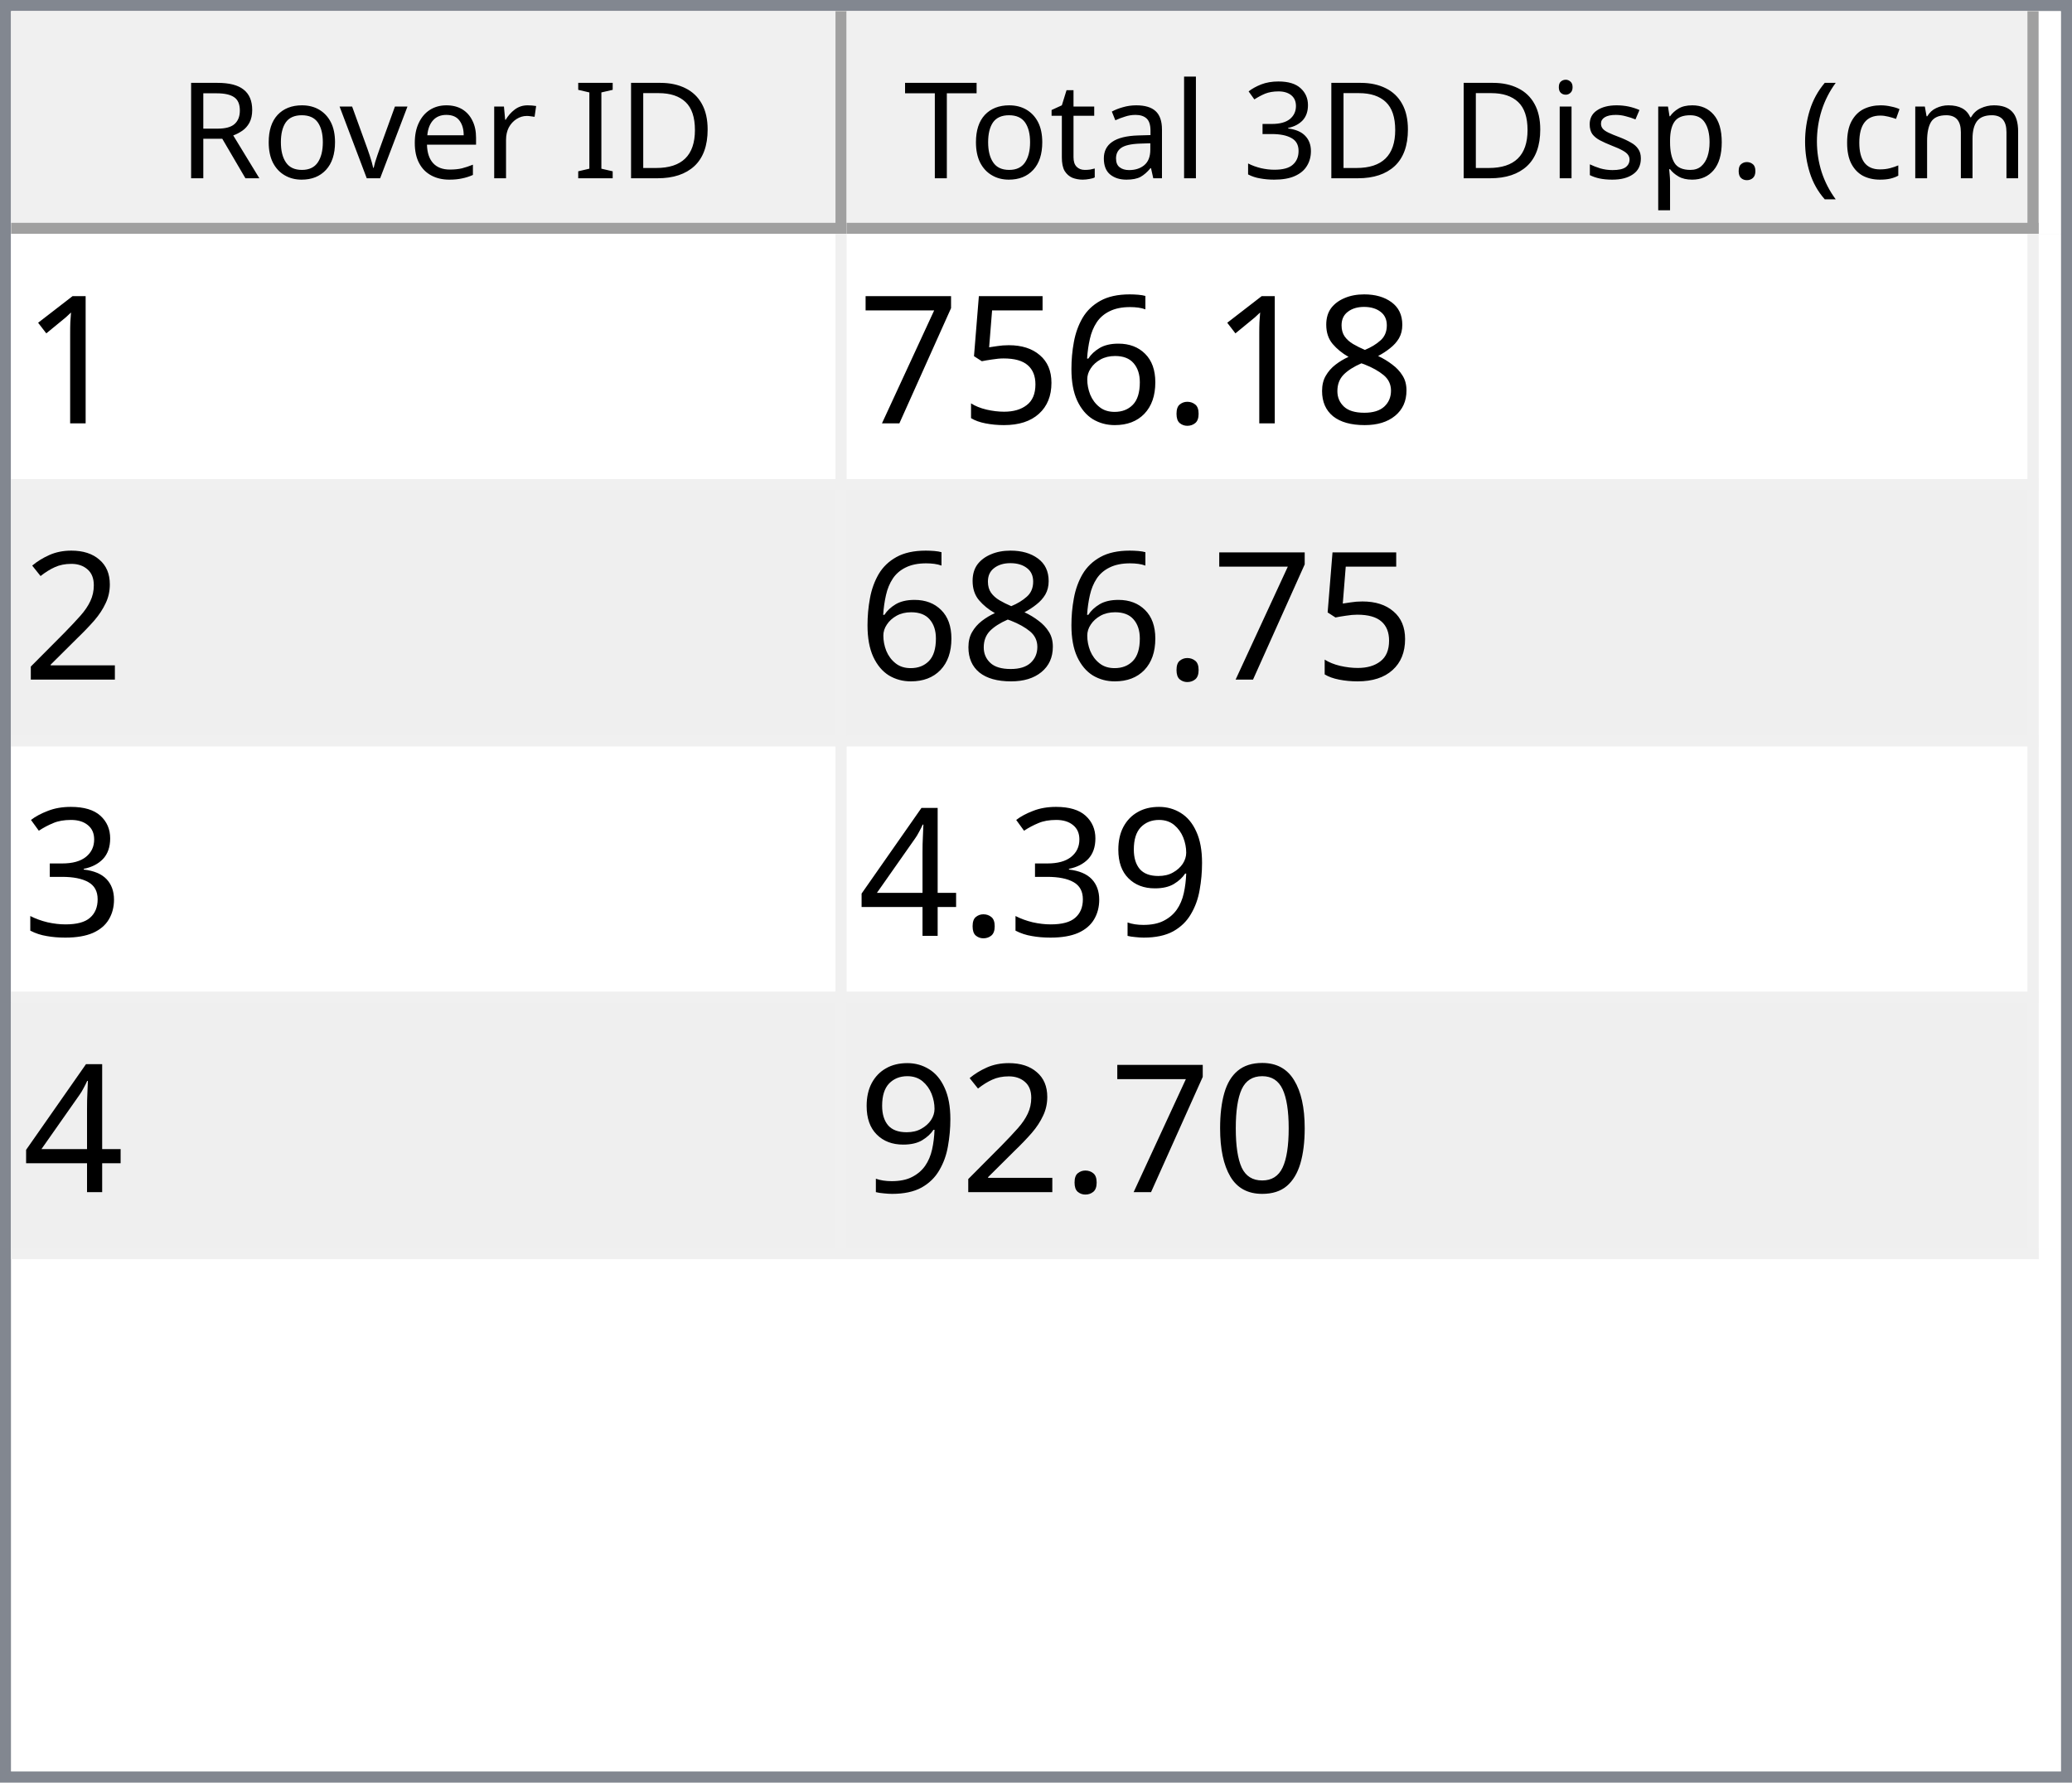
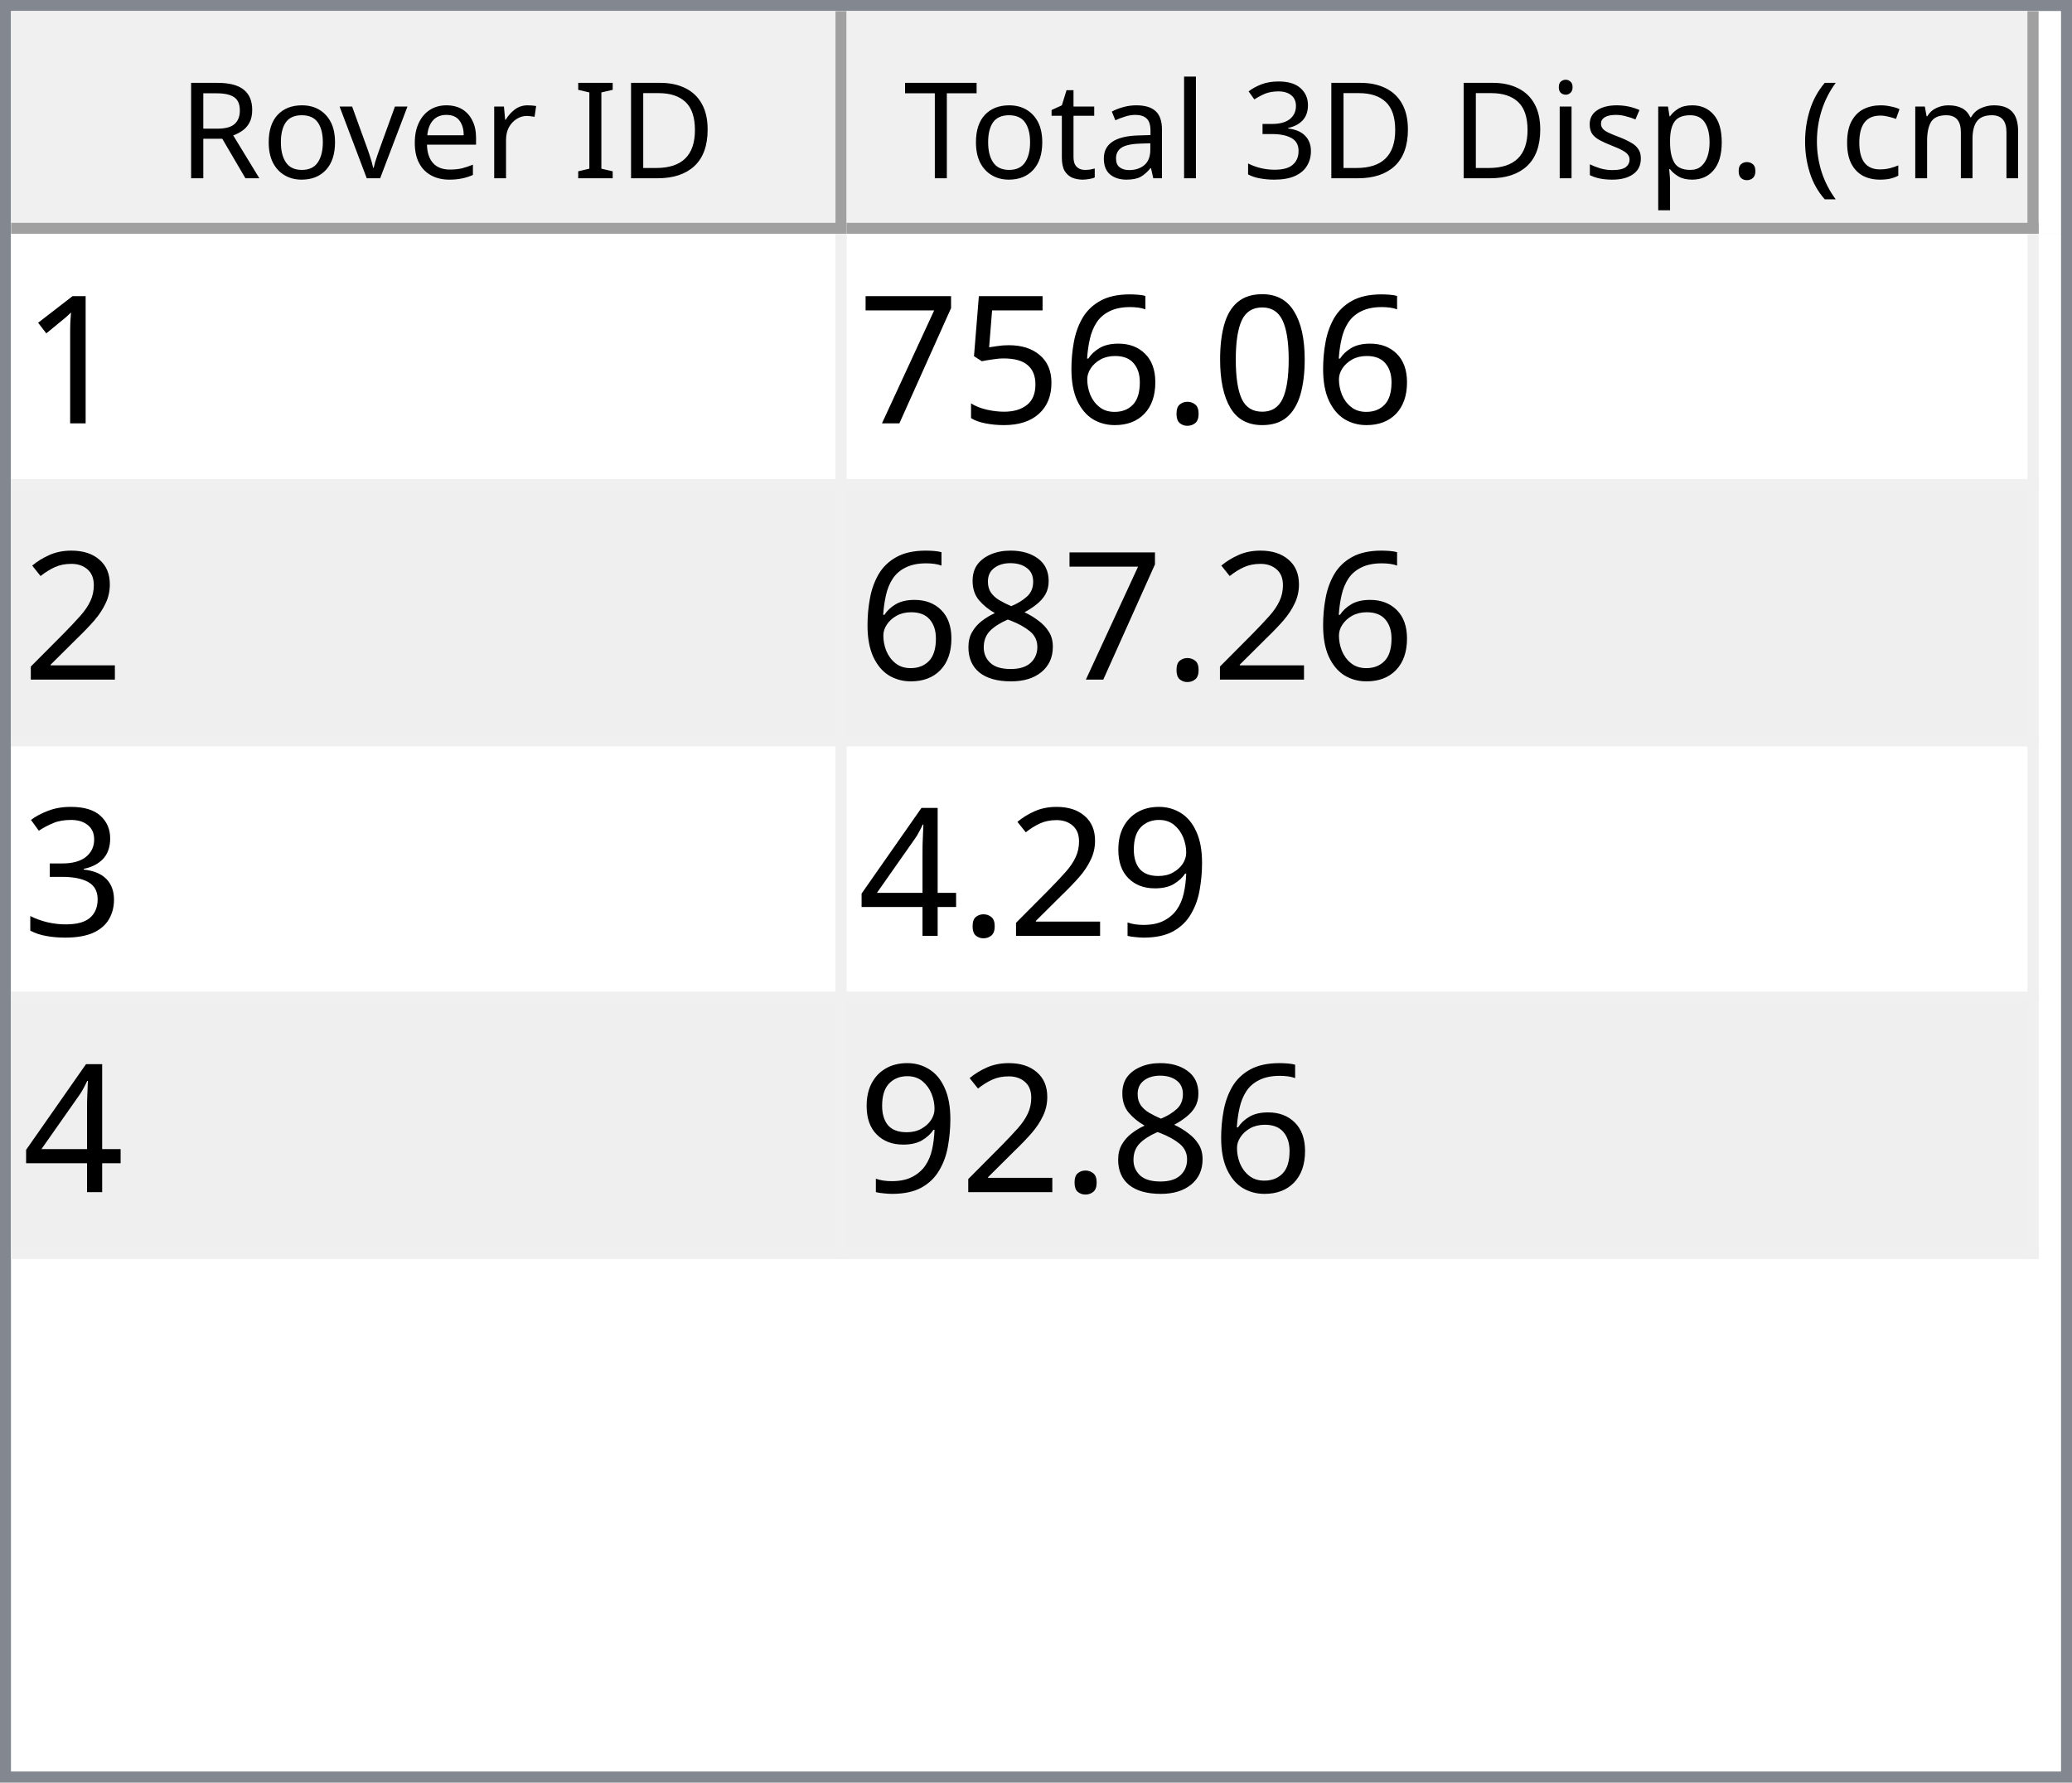
<svg xmlns="http://www.w3.org/2000/svg" style="fill-opacity:1; color-rendering:auto; color-interpolation:auto; text-rendering:auto; stroke:black; stroke-linecap:square; stroke-miterlimit:10; shape-rendering:auto; stroke-opacity:1; fill:black; stroke-dasharray:none; font-weight:normal; stroke-width:1; font-family:'Dialog'; font-style:normal; stroke-linejoin:miter; font-size:12px; stroke-dashoffset:0; image-rendering:auto;" width="186" height="160">
  <defs id="genericDefs" />
  <g>
    <defs id="defs1">
      <clipPath clipPathUnits="userSpaceOnUse" id="clipPath1">
        <path d="M0 0 L186 0 L186 160 L0 160 L0 0 Z" />
      </clipPath>
      <clipPath clipPathUnits="userSpaceOnUse" id="clipPath2">
        <path d="M0 0 L0 160 L186 160 L186 0 Z" />
      </clipPath>
      <clipPath clipPathUnits="userSpaceOnUse" id="clipPath3">
        <path d="M0 0 L0 20 L184 20 L184 0 Z" />
      </clipPath>
      <clipPath clipPathUnits="userSpaceOnUse" id="clipPath4">
        <path d="M0 0 L0 20 L75 20 L75 0 Z" />
      </clipPath>
      <clipPath clipPathUnits="userSpaceOnUse" id="clipPath5">
        <path d="M1 1 L1 19 L74 19 L74 1 Z" />
      </clipPath>
      <clipPath clipPathUnits="userSpaceOnUse" id="clipPath6">
        <path d="M0 0 L0 18 L73 18 L73 0 Z" />
      </clipPath>
      <clipPath clipPathUnits="userSpaceOnUse" id="clipPath7">
        <path d="M-0.5 -0.5 L-0.5 19.5 L74.5 19.5 L74.5 -0.5 Z" />
      </clipPath>
      <clipPath clipPathUnits="userSpaceOnUse" id="clipPath8">
        <path d="M0 0 L0 20 L107 20 L107 0 Z" />
      </clipPath>
      <clipPath clipPathUnits="userSpaceOnUse" id="clipPath9">
        <path d="M1 1 L1 19 L106 19 L106 1 Z" />
      </clipPath>
      <clipPath clipPathUnits="userSpaceOnUse" id="clipPath10">
        <path d="M0 0 L0 18 L105 18 L105 0 Z" />
      </clipPath>
      <clipPath clipPathUnits="userSpaceOnUse" id="clipPath11">
        <path d="M-0.5 -0.5 L-0.5 19.5 L106.5 19.5 L106.5 -0.5 Z" />
      </clipPath>
      <clipPath clipPathUnits="userSpaceOnUse" id="clipPath12">
        <path d="M0 0 L0 138 L184 138 L184 0 Z" />
      </clipPath>
      <clipPath clipPathUnits="userSpaceOnUse" id="clipPath13">
        <path d="M0 0 L0 92 L182 92 L182 0 Z" />
      </clipPath>
      <clipPath clipPathUnits="userSpaceOnUse" id="clipPath14">
        <path d="M-0.5 -0.5 L-0.5 91.5 L181.5 91.5 L181.5 -0.5 Z" />
      </clipPath>
      <clipPath clipPathUnits="userSpaceOnUse" id="clipPath15">
        <path d="M0 0 L0 22 L74 22 L74 0 Z" />
      </clipPath>
      <clipPath clipPathUnits="userSpaceOnUse" id="clipPath16">
        <path d="M0 0 L0 22 L106 22 L106 0 Z" />
      </clipPath>
      <font horiz-adv-x="64.551" id="font1">
        <font-face ascent="107.91" descent="25.098" units-per-em="100" style="font-style:normal; font-family:Segoe UI; font-weight:normal;" />
        <missing-glyph horiz-adv-x="64.551" d="M8.109 0 L8.109 68.266 L56.453 68.266 L56.453 0 L8.109 0 ZM15.328 7.234 L49.219 7.234 L49.219 61.031 L15.328 61.031 L15.328 7.234 Z" />
        <glyph unicode="D" horiz-adv-x="70.117" d="M9.188 0 L9.188 70.016 L28.516 70.016 Q65.531 70.016 65.531 35.891 Q65.531 19.672 55.25 9.836 Q44.969 0 27.734 0 L9.188 0 ZM17.391 62.594 L17.391 7.422 L27.828 7.422 Q41.609 7.422 49.273 14.797 Q56.938 22.172 56.938 35.688 Q56.938 62.594 28.328 62.594 L17.391 62.594 Z" />
        <glyph unicode="I" horiz-adv-x="26.611" d="M17.391 0 L9.188 0 L9.188 70.016 L17.391 70.016 L17.391 0 Z" />
        <glyph unicode=" " horiz-adv-x="27.393" d="" />
        <glyph unicode="r" horiz-adv-x="34.766" d="M34.188 41.891 Q32.078 43.5 28.125 43.5 Q23 43.5 19.555 38.672 Q16.109 33.844 16.109 25.484 L16.109 0 L8.109 0 L8.109 50 L16.109 50 L16.109 39.703 L16.312 39.703 Q18.016 44.969 21.531 47.922 Q25.047 50.875 29.391 50.875 Q32.516 50.875 34.188 50.203 L34.188 41.891 Z" />
        <glyph unicode="e" horiz-adv-x="52.295" d="M48.297 23 L12.984 23 Q13.188 14.656 17.484 10.109 Q21.781 5.562 29.297 5.562 Q37.75 5.562 44.828 11.141 L44.828 3.609 Q38.234 -1.172 27.391 -1.172 Q16.797 -1.172 10.742 5.641 Q4.688 12.453 4.688 24.812 Q4.688 36.469 11.305 43.82 Q17.922 51.172 27.734 51.172 Q37.547 51.172 42.922 44.828 Q48.297 38.484 48.297 27.203 L48.297 23 ZM40.094 29.781 Q40.047 36.719 36.75 40.578 Q33.453 44.438 27.594 44.438 Q21.922 44.438 17.969 40.383 Q14.016 36.328 13.094 29.781 L40.094 29.781 Z" />
        <glyph unicode="v" horiz-adv-x="47.9" d="M47.406 50 L27.484 0 L19.625 0 L0.688 50 L9.469 50 L22.172 13.672 Q23.578 9.672 23.922 6.688 L24.125 6.688 Q24.609 10.453 25.688 13.484 L38.969 50 L47.406 50 Z" />
        <glyph unicode="o" horiz-adv-x="58.594" d="M29 -1.172 Q17.922 -1.172 11.305 5.836 Q4.688 12.844 4.688 24.422 Q4.688 37.016 11.57 44.094 Q18.453 51.172 30.172 51.172 Q41.359 51.172 47.633 44.289 Q53.906 37.406 53.906 25.203 Q53.906 13.234 47.141 6.031 Q40.375 -1.172 29 -1.172 ZM29.594 44.438 Q21.875 44.438 17.383 39.188 Q12.891 33.938 12.891 24.703 Q12.891 15.828 17.43 10.695 Q21.969 5.562 29.594 5.562 Q37.359 5.562 41.531 10.594 Q45.703 15.625 45.703 24.906 Q45.703 34.281 41.531 39.359 Q37.359 44.438 29.594 44.438 Z" />
        <glyph unicode="R" horiz-adv-x="59.814" d="M59.375 0 L49.609 0 L37.891 19.625 Q36.281 22.359 34.766 24.289 Q33.25 26.219 31.664 27.438 Q30.078 28.656 28.25 29.219 Q26.422 29.781 24.125 29.781 L17.391 29.781 L17.391 0 L9.188 0 L9.188 70.016 L30.078 70.016 Q34.672 70.016 38.555 68.867 Q42.438 67.719 45.289 65.375 Q48.141 63.031 49.758 59.547 Q51.375 56.062 51.375 51.375 Q51.375 47.703 50.273 44.656 Q49.172 41.609 47.148 39.211 Q45.125 36.812 42.266 35.133 Q39.406 33.453 35.844 32.516 L35.844 32.328 Q37.594 31.547 38.891 30.547 Q40.188 29.547 41.359 28.18 Q42.531 26.812 43.68 25.078 Q44.828 23.344 46.234 21.047 L59.375 0 ZM17.391 62.594 L17.391 37.203 L28.516 37.203 Q31.594 37.203 34.203 38.133 Q36.812 39.062 38.719 40.797 Q40.625 42.531 41.703 45.047 Q42.781 47.562 42.781 50.688 Q42.781 56.297 39.141 59.445 Q35.5 62.594 28.609 62.594 L17.391 62.594 Z" />
        <glyph unicode=")" horiz-adv-x="30.176" d="M8.297 -15.922 L1.172 -15.922 Q16.406 2.344 16.406 26.812 Q16.406 51.469 1.078 70.016 L8.297 70.016 Q23.531 52.156 23.531 26.703 Q23.531 1.375 8.297 -15.922 Z" />
        <glyph unicode="m" horiz-adv-x="86.133" d="M79.109 0 L71.094 0 L71.094 28.719 Q71.094 37.016 68.531 40.727 Q65.969 44.438 59.906 44.438 Q54.781 44.438 51.195 39.75 Q47.609 35.062 47.609 28.516 L47.609 0 L39.594 0 L39.594 29.688 Q39.594 44.438 28.219 44.438 Q22.953 44.438 19.531 40.016 Q16.109 35.594 16.109 28.516 L16.109 0 L8.109 0 L8.109 50 L16.109 50 L16.109 42.094 L16.312 42.094 Q21.625 51.172 31.844 51.172 Q36.969 51.172 40.773 48.312 Q44.578 45.453 46 40.828 Q51.562 51.172 62.594 51.172 Q79.109 51.172 79.109 30.812 L79.109 0 Z" />
        <glyph unicode="c" horiz-adv-x="46.191" d="M42.188 2.297 Q36.422 -1.172 28.516 -1.172 Q17.828 -1.172 11.258 5.789 Q4.688 12.75 4.688 23.828 Q4.688 36.188 11.766 43.68 Q18.844 51.172 30.672 51.172 Q37.25 51.172 42.281 48.734 L42.281 40.531 Q36.719 44.438 30.375 44.438 Q22.703 44.438 17.797 38.945 Q12.891 33.453 12.891 24.516 Q12.891 15.719 17.508 10.641 Q22.125 5.562 29.891 5.562 Q36.422 5.562 42.188 9.906 L42.188 2.297 Z" />
        <glyph unicode="(" horiz-adv-x="30.176" d="M29.109 -15.922 L21.969 -15.922 Q6.844 1.375 6.844 26.703 Q6.844 52.156 21.969 70.016 L29.203 70.016 Q13.875 51.469 13.875 26.812 Q13.875 2.344 29.109 -15.922 Z" />
        <glyph unicode="." horiz-adv-x="21.68" d="M10.891 -1.078 Q8.641 -1.078 7.055 0.539 Q5.469 2.156 5.469 4.391 Q5.469 6.641 7.055 8.273 Q8.641 9.906 10.891 9.906 Q13.188 9.906 14.797 8.273 Q16.406 6.641 16.406 4.391 Q16.406 2.156 14.797 0.539 Q13.188 -1.078 10.891 -1.078 Z" />
        <glyph unicode="p" horiz-adv-x="58.789" d="M16.312 7.234 L16.109 7.234 L16.109 -23 L8.109 -23 L8.109 50 L16.109 50 L16.109 41.219 L16.312 41.219 Q22.219 51.172 33.594 51.172 Q43.266 51.172 48.688 44.461 Q54.109 37.75 54.109 26.469 Q54.109 13.922 48 6.375 Q41.891 -1.172 31.297 -1.172 Q21.578 -1.172 16.312 7.234 ZM16.109 27.391 L16.109 20.406 Q16.109 14.203 20.141 9.883 Q24.172 5.562 30.375 5.562 Q37.641 5.562 41.773 11.133 Q45.906 16.703 45.906 26.609 Q45.906 34.969 42.047 39.703 Q38.188 44.438 31.594 44.438 Q24.609 44.438 20.359 39.578 Q16.109 34.719 16.109 27.391 Z" />
        <glyph unicode="s" horiz-adv-x="42.432" d="M5.078 1.812 L5.078 10.406 Q11.625 5.562 19.484 5.562 Q30.031 5.562 30.031 12.594 Q30.031 14.594 29.125 15.992 Q28.219 17.391 26.68 18.461 Q25.141 19.531 23.07 20.383 Q21 21.234 18.609 22.172 Q15.281 23.484 12.766 24.828 Q10.25 26.172 8.57 27.859 Q6.891 29.547 6.031 31.695 Q5.172 33.844 5.172 36.719 Q5.172 40.234 6.789 42.945 Q8.406 45.656 11.086 47.484 Q13.766 49.312 17.211 50.242 Q20.656 51.172 24.312 51.172 Q30.812 51.172 35.938 48.922 L35.938 40.828 Q30.422 44.438 23.25 44.438 Q21 44.438 19.195 43.922 Q17.391 43.406 16.094 42.477 Q14.797 41.547 14.086 40.258 Q13.375 38.969 13.375 37.406 Q13.375 35.453 14.086 34.133 Q14.797 32.812 16.164 31.789 Q17.531 30.766 19.484 29.938 Q21.438 29.109 23.922 28.125 Q27.25 26.859 29.883 25.516 Q32.516 24.172 34.375 22.484 Q36.234 20.797 37.234 18.602 Q38.234 16.406 38.234 13.375 Q38.234 9.672 36.602 6.938 Q34.969 4.203 32.234 2.398 Q29.5 0.594 25.93 -0.289 Q22.359 -1.172 18.453 -1.172 Q10.75 -1.172 5.078 1.812 Z" />
        <glyph unicode="i" horiz-adv-x="24.219" d="M12.203 62.703 Q10.062 62.703 8.547 64.164 Q7.031 65.625 7.031 67.875 Q7.031 70.125 8.547 71.609 Q10.062 73.094 12.203 73.094 Q14.406 73.094 15.945 71.609 Q17.484 70.125 17.484 67.875 Q17.484 65.719 15.945 64.211 Q14.406 62.703 12.203 62.703 ZM16.109 0 L8.109 0 L8.109 50 L16.109 50 L16.109 0 Z" />
        <glyph unicode="3" horiz-adv-x="53.906" d="M46.531 19.828 Q46.531 15.094 44.75 11.211 Q42.969 7.328 39.719 4.57 Q36.469 1.812 31.93 0.297 Q27.391 -1.219 21.922 -1.219 Q11.922 -1.219 6 2.594 L6 11.188 Q13.094 5.609 22.219 5.609 Q25.875 5.609 28.828 6.539 Q31.781 7.469 33.906 9.227 Q36.031 10.984 37.18 13.477 Q38.328 15.969 38.328 19.094 Q38.328 32.812 18.797 32.812 L12.984 32.812 L12.984 39.594 L18.5 39.594 Q35.797 39.594 35.797 52.484 Q35.797 64.406 22.609 64.406 Q15.188 64.406 8.688 59.422 L8.688 67.188 Q15.375 71.188 24.609 71.188 Q29 71.188 32.57 69.969 Q36.141 68.75 38.68 66.555 Q41.219 64.359 42.609 61.281 Q44 58.203 44 54.5 Q44 40.672 30.031 36.719 L30.031 36.531 Q33.594 36.141 36.625 34.797 Q39.656 33.453 41.852 31.305 Q44.047 29.156 45.289 26.25 Q46.531 23.344 46.531 19.828 Z" />
        <glyph unicode="l" horiz-adv-x="24.219" d="M16.109 0 L8.109 0 L8.109 74.031 L16.109 74.031 L16.109 0 Z" />
        <glyph unicode="a" horiz-adv-x="50.879" d="M43.891 0 L35.891 0 L35.891 7.812 L35.688 7.812 Q30.469 -1.172 20.312 -1.172 Q12.844 -1.172 8.617 2.781 Q4.391 6.734 4.391 13.281 Q4.391 27.297 20.906 29.594 L35.891 31.688 Q35.891 44.438 25.594 44.438 Q16.547 44.438 9.281 38.281 L9.281 46.484 Q16.656 51.172 26.266 51.172 Q43.891 51.172 43.891 32.516 L43.891 0 ZM35.891 25.297 L23.828 23.641 Q18.266 22.859 15.43 20.875 Q12.594 18.891 12.594 13.875 Q12.594 10.203 15.211 7.883 Q17.828 5.562 22.172 5.562 Q28.125 5.562 32.008 9.742 Q35.891 13.922 35.891 20.312 L35.891 25.297 Z" />
        <glyph unicode="t" horiz-adv-x="33.887" d="M31.297 0.484 Q28.469 -1.078 23.828 -1.078 Q10.688 -1.078 10.688 13.578 L10.688 43.172 L2.094 43.172 L2.094 50 L10.688 50 L10.688 62.203 L18.703 64.797 L18.703 50 L31.297 50 L31.297 43.172 L18.703 43.172 L18.703 14.984 Q18.703 9.969 20.414 7.82 Q22.125 5.672 26.078 5.672 Q29.109 5.672 31.297 7.328 L31.297 0.484 Z" />
        <glyph unicode="T" horiz-adv-x="52.393" d="M50.594 62.594 L30.375 62.594 L30.375 0 L22.172 0 L22.172 62.594 L2 62.594 L2 70.016 L50.594 70.016 L50.594 62.594 Z" />
      </font>
      <font horiz-adv-x="75.0" id="font2">
        <font-face ascent="100.537" descent="21.973" units-per-em="100" style="font-style:normal; font-family:sans-serif; font-weight:normal;" />
        <missing-glyph horiz-adv-x="75.0" d="M12.5 0 L12.5 62.5 L62.5 62.5 L62.5 0 L12.5 0 ZM14.062 1.562 L60.938 1.562 L60.938 60.938 L14.062 60.938 L14.062 1.562 Z" />
        <glyph unicode="1" horiz-adv-x="55.615" d="M37.25 0 L28.469 0 L28.469 56 Q25.297 52.984 20.141 49.953 Q14.984 46.922 10.891 45.406 L10.891 53.906 Q18.266 57.375 23.781 62.305 Q29.297 67.234 31.594 71.875 L37.25 71.875 L37.25 0 Z" />
-         <glyph unicode="8" horiz-adv-x="55.615" d="M17.672 38.812 Q12.203 40.828 9.57 44.539 Q6.938 48.25 6.938 53.422 Q6.938 61.234 12.555 66.555 Q18.172 71.875 27.484 71.875 Q36.859 71.875 42.578 66.43 Q48.297 60.984 48.297 53.172 Q48.297 48.188 45.68 44.508 Q43.062 40.828 37.75 38.812 Q44.344 36.672 47.781 31.883 Q51.219 27.094 51.219 20.453 Q51.219 11.281 44.727 5.031 Q38.234 -1.219 27.641 -1.219 Q17.047 -1.219 10.547 5.055 Q4.047 11.328 4.047 20.703 Q4.047 27.688 7.594 32.398 Q11.141 37.109 17.672 38.812 ZM15.922 53.719 Q15.922 48.641 19.195 45.414 Q22.469 42.188 27.688 42.188 Q32.766 42.188 36.016 45.383 Q39.266 48.578 39.266 53.219 Q39.266 58.062 35.914 61.359 Q32.562 64.656 27.594 64.656 Q22.562 64.656 19.242 61.43 Q15.922 58.203 15.922 53.719 ZM13.094 20.656 Q13.094 16.891 14.875 13.375 Q16.656 9.859 20.172 7.93 Q23.688 6 27.734 6 Q34.031 6 38.133 10.055 Q42.234 14.109 42.234 20.359 Q42.234 26.703 38.016 30.859 Q33.797 35.016 27.438 35.016 Q21.234 35.016 17.164 30.914 Q13.094 26.812 13.094 20.656 Z" />
+         <glyph unicode="0" horiz-adv-x="55.615" d="M4.156 35.297 Q4.156 48 6.766 55.742 Q9.375 63.484 14.523 67.68 Q19.672 71.875 27.484 71.875 Q33.25 71.875 37.594 69.555 Q41.938 67.234 44.773 62.867 Q47.609 58.5 49.219 52.227 Q50.828 45.953 50.828 35.297 Q50.828 22.703 48.242 14.969 Q45.656 7.234 40.508 3.008 Q35.359 -1.219 27.484 -1.219 Q17.141 -1.219 11.234 6.203 Q4.156 15.141 4.156 35.297 ZM13.188 35.297 Q13.188 17.672 17.312 11.836 Q21.438 6 27.484 6 Q33.547 6 37.672 11.859 Q41.797 17.719 41.797 35.297 Q41.797 52.984 37.672 58.789 Q33.547 64.594 27.391 64.594 Q21.344 64.594 17.719 59.469 Q13.188 52.938 13.188 35.297 Z" />
        <glyph unicode="." horiz-adv-x="27.783" d="M9.078 0 L9.078 10.016 L19.094 10.016 L19.094 0 L9.078 0 Z" />
        <glyph unicode="6" horiz-adv-x="55.615" d="M49.75 54.047 L41.016 53.375 Q39.844 58.547 37.703 60.891 Q34.125 64.656 28.906 64.656 Q24.703 64.656 21.531 62.312 Q17.391 59.281 14.992 53.469 Q12.594 47.656 12.5 36.922 Q15.672 41.75 20.266 44.094 Q24.859 46.438 29.891 46.438 Q38.672 46.438 44.852 39.969 Q51.031 33.5 51.031 23.25 Q51.031 16.5 48.125 10.719 Q45.219 4.938 40.141 1.859 Q35.062 -1.219 28.609 -1.219 Q17.625 -1.219 10.695 6.859 Q3.766 14.938 3.766 33.5 Q3.766 54.25 11.422 63.672 Q18.109 71.875 29.438 71.875 Q37.891 71.875 43.289 67.141 Q48.688 62.406 49.75 54.047 ZM13.875 23.188 Q13.875 18.656 15.797 14.508 Q17.719 10.359 21.188 8.18 Q24.656 6 28.469 6 Q34.031 6 38.039 10.492 Q42.047 14.984 42.047 22.703 Q42.047 30.125 38.086 34.398 Q34.125 38.672 28.125 38.672 Q22.172 38.672 18.023 34.398 Q13.875 30.125 13.875 23.188 Z" />
        <glyph unicode="5" horiz-adv-x="55.615" d="M4.156 18.75 L13.375 19.531 Q14.406 12.797 18.141 9.398 Q21.875 6 27.156 6 Q33.5 6 37.891 10.789 Q42.281 15.578 42.281 23.484 Q42.281 31 38.062 35.352 Q33.844 39.703 27 39.703 Q22.75 39.703 19.336 37.773 Q15.922 35.844 13.969 32.766 L5.719 33.844 L12.641 70.609 L48.25 70.609 L48.25 62.203 L19.672 62.203 L15.828 42.969 Q22.266 47.469 29.344 47.469 Q38.719 47.469 45.164 40.969 Q51.609 34.469 51.609 24.266 Q51.609 14.547 45.953 7.469 Q39.062 -1.219 27.156 -1.219 Q17.391 -1.219 11.211 4.25 Q5.031 9.719 4.156 18.75 Z" />
        <glyph unicode="7" horiz-adv-x="55.615" d="M4.734 62.203 L4.734 70.656 L51.078 70.656 L51.078 63.812 Q44.234 56.547 37.523 44.484 Q30.812 32.422 27.156 19.672 Q24.516 10.688 23.781 0 L14.75 0 Q14.891 8.453 18.062 20.414 Q21.234 32.375 27.172 43.484 Q33.109 54.594 39.797 62.203 L4.734 62.203 Z" />
        <glyph unicode="2" horiz-adv-x="55.615" d="M50.344 8.453 L50.344 0 L3.031 0 Q2.938 3.172 4.047 6.109 Q5.859 10.938 9.836 15.625 Q13.812 20.312 21.344 26.469 Q33.016 36.031 37.117 41.625 Q41.219 47.219 41.219 52.203 Q41.219 57.422 37.477 61.008 Q33.734 64.594 27.734 64.594 Q21.391 64.594 17.578 60.789 Q13.766 56.984 13.719 50.25 L4.688 51.172 Q5.609 61.281 11.664 66.578 Q17.719 71.875 27.938 71.875 Q38.234 71.875 44.242 66.164 Q50.25 60.453 50.25 52 Q50.25 47.703 48.492 43.555 Q46.734 39.406 42.656 34.812 Q38.578 30.219 29.109 22.219 Q21.188 15.578 18.945 13.211 Q16.703 10.844 15.234 8.453 L50.344 8.453 Z" />
+         <glyph unicode="8" horiz-adv-x="55.615" d="M17.672 38.812 Q12.203 40.828 9.57 44.539 Q6.938 48.25 6.938 53.422 Q6.938 61.234 12.555 66.555 Q18.172 71.875 27.484 71.875 Q36.859 71.875 42.578 66.43 Q48.297 60.984 48.297 53.172 Q48.297 48.188 45.68 44.508 Q43.062 40.828 37.75 38.812 Q44.344 36.672 47.781 31.883 Q51.219 27.094 51.219 20.453 Q51.219 11.281 44.727 5.031 Q38.234 -1.219 27.641 -1.219 Q17.047 -1.219 10.547 5.055 Q4.047 11.328 4.047 20.703 Q4.047 27.688 7.594 32.398 Q11.141 37.109 17.672 38.812 ZM15.922 53.719 Q15.922 48.641 19.195 45.414 Q22.469 42.188 27.688 42.188 Q32.766 42.188 36.016 45.383 Q39.266 48.578 39.266 53.219 Q39.266 58.062 35.914 61.359 Q32.562 64.656 27.594 64.656 Q22.562 64.656 19.242 61.43 Q15.922 58.203 15.922 53.719 ZM13.094 20.656 Q13.094 16.891 14.875 13.375 Q16.656 9.859 20.172 7.93 Q23.688 6 27.734 6 Q34.031 6 38.133 10.055 Q42.234 14.109 42.234 20.359 Q42.234 26.703 38.016 30.859 Q33.797 35.016 27.438 35.016 Q21.234 35.016 17.164 30.914 Q13.094 26.812 13.094 20.656 Z" />
        <glyph unicode="3" horiz-adv-x="55.615" d="M4.203 18.891 L12.984 20.062 Q14.5 12.594 18.141 9.297 Q21.781 6 27 6 Q33.203 6 37.477 10.297 Q41.75 14.594 41.75 20.953 Q41.75 27 37.797 30.93 Q33.844 34.859 27.734 34.859 Q25.25 34.859 21.531 33.891 L22.516 41.609 Q23.391 41.5 23.922 41.5 Q29.547 41.5 34.039 44.43 Q38.531 47.359 38.531 53.469 Q38.531 58.297 35.258 61.477 Q31.984 64.656 26.812 64.656 Q21.688 64.656 18.266 61.43 Q14.844 58.203 13.875 51.766 L5.078 53.328 Q6.688 62.156 12.398 67.016 Q18.109 71.875 26.609 71.875 Q32.469 71.875 37.398 69.359 Q42.328 66.844 44.945 62.5 Q47.562 58.156 47.562 53.266 Q47.562 48.641 45.07 44.828 Q42.578 41.016 37.703 38.766 Q44.047 37.312 47.562 32.695 Q51.078 28.078 51.078 21.141 Q51.078 11.766 44.242 5.25 Q37.406 -1.266 26.953 -1.266 Q17.531 -1.266 11.305 4.352 Q5.078 9.969 4.203 18.891 Z" />
        <glyph unicode="9" horiz-adv-x="55.615" d="M5.469 16.547 L13.922 17.328 Q14.984 11.375 18.016 8.688 Q21.047 6 25.781 6 Q29.828 6 32.883 7.859 Q35.938 9.719 37.891 12.82 Q39.844 15.922 41.164 21.195 Q42.484 26.469 42.484 31.938 Q42.484 32.516 42.438 33.688 Q39.797 29.5 35.234 26.883 Q30.672 24.266 25.344 24.266 Q16.453 24.266 10.305 30.711 Q4.156 37.156 4.156 47.703 Q4.156 58.594 10.578 65.234 Q17 71.875 26.656 71.875 Q33.641 71.875 39.43 68.117 Q45.219 64.359 48.219 57.398 Q51.219 50.438 51.219 37.25 Q51.219 23.531 48.242 15.406 Q45.266 7.281 39.383 3.031 Q33.5 -1.219 25.594 -1.219 Q17.188 -1.219 11.867 3.445 Q6.547 8.109 5.469 16.547 ZM41.453 48.141 Q41.453 55.719 37.43 60.156 Q33.406 64.594 27.734 64.594 Q21.875 64.594 17.531 59.812 Q13.188 55.031 13.188 47.406 Q13.188 40.578 17.312 36.305 Q21.438 32.031 27.484 32.031 Q33.594 32.031 37.523 36.305 Q41.453 40.578 41.453 48.141 Z" />
        <glyph unicode="4" horiz-adv-x="55.615" d="M32.328 0 L32.328 17.141 L1.266 17.141 L1.266 25.203 L33.938 71.578 L41.109 71.578 L41.109 25.203 L50.781 25.203 L50.781 17.141 L41.109 17.141 L41.109 0 L32.328 0 ZM32.328 25.203 L32.328 57.469 L9.906 25.203 L32.328 25.203 Z" />
-         <glyph unicode="0" horiz-adv-x="55.615" d="M4.156 35.297 Q4.156 48 6.766 55.742 Q9.375 63.484 14.523 67.68 Q19.672 71.875 27.484 71.875 Q33.25 71.875 37.594 69.555 Q41.938 67.234 44.773 62.867 Q47.609 58.5 49.219 52.227 Q50.828 45.953 50.828 35.297 Q50.828 22.703 48.242 14.969 Q45.656 7.234 40.508 3.008 Q35.359 -1.219 27.484 -1.219 Q17.141 -1.219 11.234 6.203 Q4.156 15.141 4.156 35.297 ZM13.188 35.297 Q13.188 17.672 17.312 11.836 Q21.438 6 27.484 6 Q33.547 6 37.672 11.859 Q41.797 17.719 41.797 35.297 Q41.797 52.984 37.672 58.789 Q33.547 64.594 27.391 64.594 Q21.344 64.594 17.719 59.469 Q13.188 52.938 13.188 35.297 Z" />
      </font>
    </defs>
    <g style="fill:white; stroke:white;">
      <rect x="0" y="0" width="186" style="clip-path:url(#clipPath1); stroke:none;" height="160" />
    </g>
    <g style="fill:white; text-rendering:optimizeSpeed; color-rendering:optimizeSpeed; image-rendering:optimizeSpeed; shape-rendering:crispEdges; stroke:white; color-interpolation:sRGB;">
      <rect x="0" width="186" height="160" y="0" style="stroke:none;" />
      <path style="stroke:none;" d="M0 160 L186 160 L186 0 L0 0 Z" />
    </g>
    <g style="fill:rgb(240,240,240); font-family:'Segoe UI'; stroke:rgb(240,240,240);">
      <rect x="0" y="0" width="186" style="clip-path:url(#clipPath2); stroke:none;" height="160" />
    </g>
    <g style="fill:rgb(130,135,144); font-family:'Segoe UI'; stroke:rgb(130,135,144);">
      <path d="M0 0 L186 0 L186 160 L0 160 L0 0 ZM1 1 L185 1 L185 159 L1 159 L1 1 Z" style="fill-rule:evenodd; clip-path:url(#clipPath2); stroke:none;" />
    </g>
    <g style="fill:white; font-family:'Segoe UI'; stroke:white;" transform="translate(1,1)">
      <rect x="0" y="0" width="184" style="clip-path:url(#clipPath3); stroke:none;" height="20" />
    </g>
    <g style="fill:rgb(240,240,240); font-family:'Segoe UI'; stroke:rgb(240,240,240);" transform="translate(1,1)">
      <rect x="0" y="0" width="75" style="clip-path:url(#clipPath4); stroke:none;" height="20" />
    </g>
    <g style="font-family:'Segoe UI';" transform="translate(2,2)">
      <text x="14" xml:space="preserve" y="14" style="clip-path:url(#clipPath6); stroke:none;">Rover ID</text>
    </g>
    <g style="fill:rgb(160,160,160); font-family:'Segoe UI'; stroke:rgb(160,160,160); stroke-linejoin:bevel;" transform="translate(1.5,1.5)">
      <line x1="74" x2="74" y1="0" style="fill:none; clip-path:url(#clipPath7);" y2="19" />
    </g>
    <g style="fill:rgb(160,160,160); font-family:'Segoe UI'; stroke:rgb(160,160,160); stroke-linejoin:bevel;" transform="matrix(1,0,0,1,1,1) translate(0.5,0.5)">
      <line x1="0" x2="74" y1="19" style="fill:none; clip-path:url(#clipPath7);" y2="19" />
    </g>
    <g style="fill:rgb(240,240,240); font-family:'Segoe UI'; stroke:rgb(240,240,240);" transform="translate(76,1)">
      <rect x="0" y="0" width="107" style="clip-path:url(#clipPath8); stroke:none;" height="20" />
    </g>
    <g style="font-family:'Segoe UI';" transform="translate(77,2)">
      <text x="1" xml:space="preserve" y="14" style="clip-path:url(#clipPath10); stroke:none;"> Total 3D Disp. (cm)</text>
    </g>
    <g style="fill:rgb(160,160,160); font-family:'Segoe UI'; stroke:rgb(160,160,160); stroke-linejoin:bevel;" transform="translate(76.5,1.5)">
      <line x1="106" x2="106" y1="0" style="fill:none; clip-path:url(#clipPath11);" y2="19" />
    </g>
    <g style="fill:rgb(160,160,160); font-family:'Segoe UI'; stroke:rgb(160,160,160); stroke-linejoin:bevel;" transform="matrix(1,0,0,1,76,1) translate(0.5,0.5)">
      <line x1="0" x2="106" y1="19" style="fill:none; clip-path:url(#clipPath11);" y2="19" />
    </g>
    <g style="fill:white; font-family:'Segoe UI'; stroke:white;" transform="translate(1,21)">
      <rect x="0" y="0" width="184" style="clip-path:url(#clipPath12); stroke:none;" height="138" />
    </g>
    <g style="fill:rgb(240,240,240); font-size:16px; font-family:sans-serif; stroke:rgb(240,240,240);" transform="translate(1,21)">
      <rect x="0" y="0" width="182" style="clip-path:url(#clipPath13); stroke:none;" height="92" />
      <line transform="translate(0.5,0.5)" x1="0" x2="181" y1="22" style="clip-path:url(#clipPath14); fill:none; stroke-linejoin:bevel;" y2="22" />
    </g>
    <g transform="matrix(1,0,0,1,1,21) translate(0.5,0.5)" style="fill:rgb(240,240,240); font-size:16px; font-family:sans-serif; stroke:rgb(240,240,240); stroke-linejoin:bevel;">
      <line x1="0" x2="181" y1="45" style="fill:none; clip-path:url(#clipPath14);" y2="45" />
    </g>
    <g transform="matrix(1,0,0,1,1,21) translate(0.5,0.5)" style="fill:rgb(240,240,240); font-size:16px; font-family:sans-serif; stroke:rgb(240,240,240); stroke-linejoin:bevel;">
      <line x1="0" x2="181" y1="68" style="fill:none; clip-path:url(#clipPath14);" y2="68" />
    </g>
    <g transform="matrix(1,0,0,1,1,21) translate(0.5,0.5)" style="fill:rgb(240,240,240); font-size:16px; font-family:sans-serif; stroke:rgb(240,240,240); stroke-linejoin:bevel;">
      <line x1="0" x2="181" y1="91" style="fill:none; clip-path:url(#clipPath14);" y2="91" />
    </g>
    <g transform="matrix(1,0,0,1,1,21) translate(0.5,0.5)" style="fill:rgb(240,240,240); font-size:16px; font-family:sans-serif; stroke:rgb(240,240,240); stroke-linejoin:bevel;">
      <line x1="74" x2="74" y1="0" style="fill:none; clip-path:url(#clipPath14);" y2="91" />
    </g>
    <g transform="matrix(1,0,0,1,1,21) translate(0.5,0.5)" style="fill:rgb(240,240,240); font-size:16px; font-family:sans-serif; stroke:rgb(240,240,240); stroke-linejoin:bevel;">
      <line x1="181" x2="181" y1="0" style="fill:none; clip-path:url(#clipPath14);" y2="91" />
    </g>
    <g style="fill:white; font-size:16px; font-family:sans-serif; stroke:white;" transform="matrix(1,0,0,1,1,21)">
      <rect x="0" y="0" width="74" style="clip-path:url(#clipPath15); stroke:none;" height="22" />
      <text x="1" y="17" style="fill:black; clip-path:url(#clipPath15); stroke:none;" xml:space="preserve">1</text>
    </g>
    <g style="fill:white; font-size:16px; font-family:sans-serif; stroke:white;" transform="matrix(1,0,0,1,1,21) translate(75,0)">
      <rect x="0" y="0" width="106" style="clip-path:url(#clipPath16); stroke:none;" height="22" />
-       <text x="1" y="17" style="fill:black; clip-path:url(#clipPath16); stroke:none;" xml:space="preserve">756.18</text>
+       <text x="1" y="17" style="fill:black; clip-path:url(#clipPath16); stroke:none;" xml:space="preserve">756.06</text>
    </g>
    <g style="fill:rgb(239,239,239); font-size:16px; font-family:sans-serif; stroke:rgb(239,239,239);" transform="matrix(1,0,0,1,1,21) translate(0,23)">
      <rect x="0" y="0" width="74" style="clip-path:url(#clipPath15); stroke:none;" height="22" />
      <text x="1" y="17" style="fill:black; clip-path:url(#clipPath15); stroke:none;" xml:space="preserve">2</text>
    </g>
    <g style="fill:rgb(239,239,239); font-size:16px; font-family:sans-serif; stroke:rgb(239,239,239);" transform="matrix(1,0,0,1,1,21) translate(75,23)">
      <rect x="0" y="0" width="106" style="clip-path:url(#clipPath16); stroke:none;" height="22" />
-       <text x="1" y="17" style="fill:black; clip-path:url(#clipPath16); stroke:none;" xml:space="preserve">686.75</text>
+       <text x="1" y="17" style="fill:black; clip-path:url(#clipPath16); stroke:none;" xml:space="preserve">687.26</text>
    </g>
    <g style="fill:white; font-size:16px; font-family:sans-serif; stroke:white;" transform="matrix(1,0,0,1,1,21) translate(0,46)">
      <rect x="0" y="0" width="74" style="clip-path:url(#clipPath15); stroke:none;" height="22" />
      <text x="1" y="17" style="fill:black; clip-path:url(#clipPath15); stroke:none;" xml:space="preserve">3</text>
    </g>
    <g style="fill:white; font-size:16px; font-family:sans-serif; stroke:white;" transform="matrix(1,0,0,1,1,21) translate(75,46)">
      <rect x="0" y="0" width="106" style="clip-path:url(#clipPath16); stroke:none;" height="22" />
-       <text x="1" y="17" style="fill:black; clip-path:url(#clipPath16); stroke:none;" xml:space="preserve">4.39</text>
+       <text x="1" y="17" style="fill:black; clip-path:url(#clipPath16); stroke:none;" xml:space="preserve">4.29</text>
    </g>
    <g style="fill:rgb(239,239,239); font-size:16px; font-family:sans-serif; stroke:rgb(239,239,239);" transform="matrix(1,0,0,1,1,21) translate(0,69)">
      <rect x="0" y="0" width="74" style="clip-path:url(#clipPath15); stroke:none;" height="22" />
      <text x="1" y="17" style="fill:black; clip-path:url(#clipPath15); stroke:none;" xml:space="preserve">4</text>
    </g>
    <g style="fill:rgb(239,239,239); font-size:16px; font-family:sans-serif; stroke:rgb(239,239,239);" transform="matrix(1,0,0,1,1,21) translate(75,69)">
      <rect x="0" y="0" width="106" style="clip-path:url(#clipPath16); stroke:none;" height="22" />
-       <text x="1" y="17" style="fill:black; clip-path:url(#clipPath16); stroke:none;" xml:space="preserve">92.70</text>
+       <text x="1" y="17" style="fill:black; clip-path:url(#clipPath16); stroke:none;" xml:space="preserve">92.86</text>
    </g>
  </g>
</svg>
